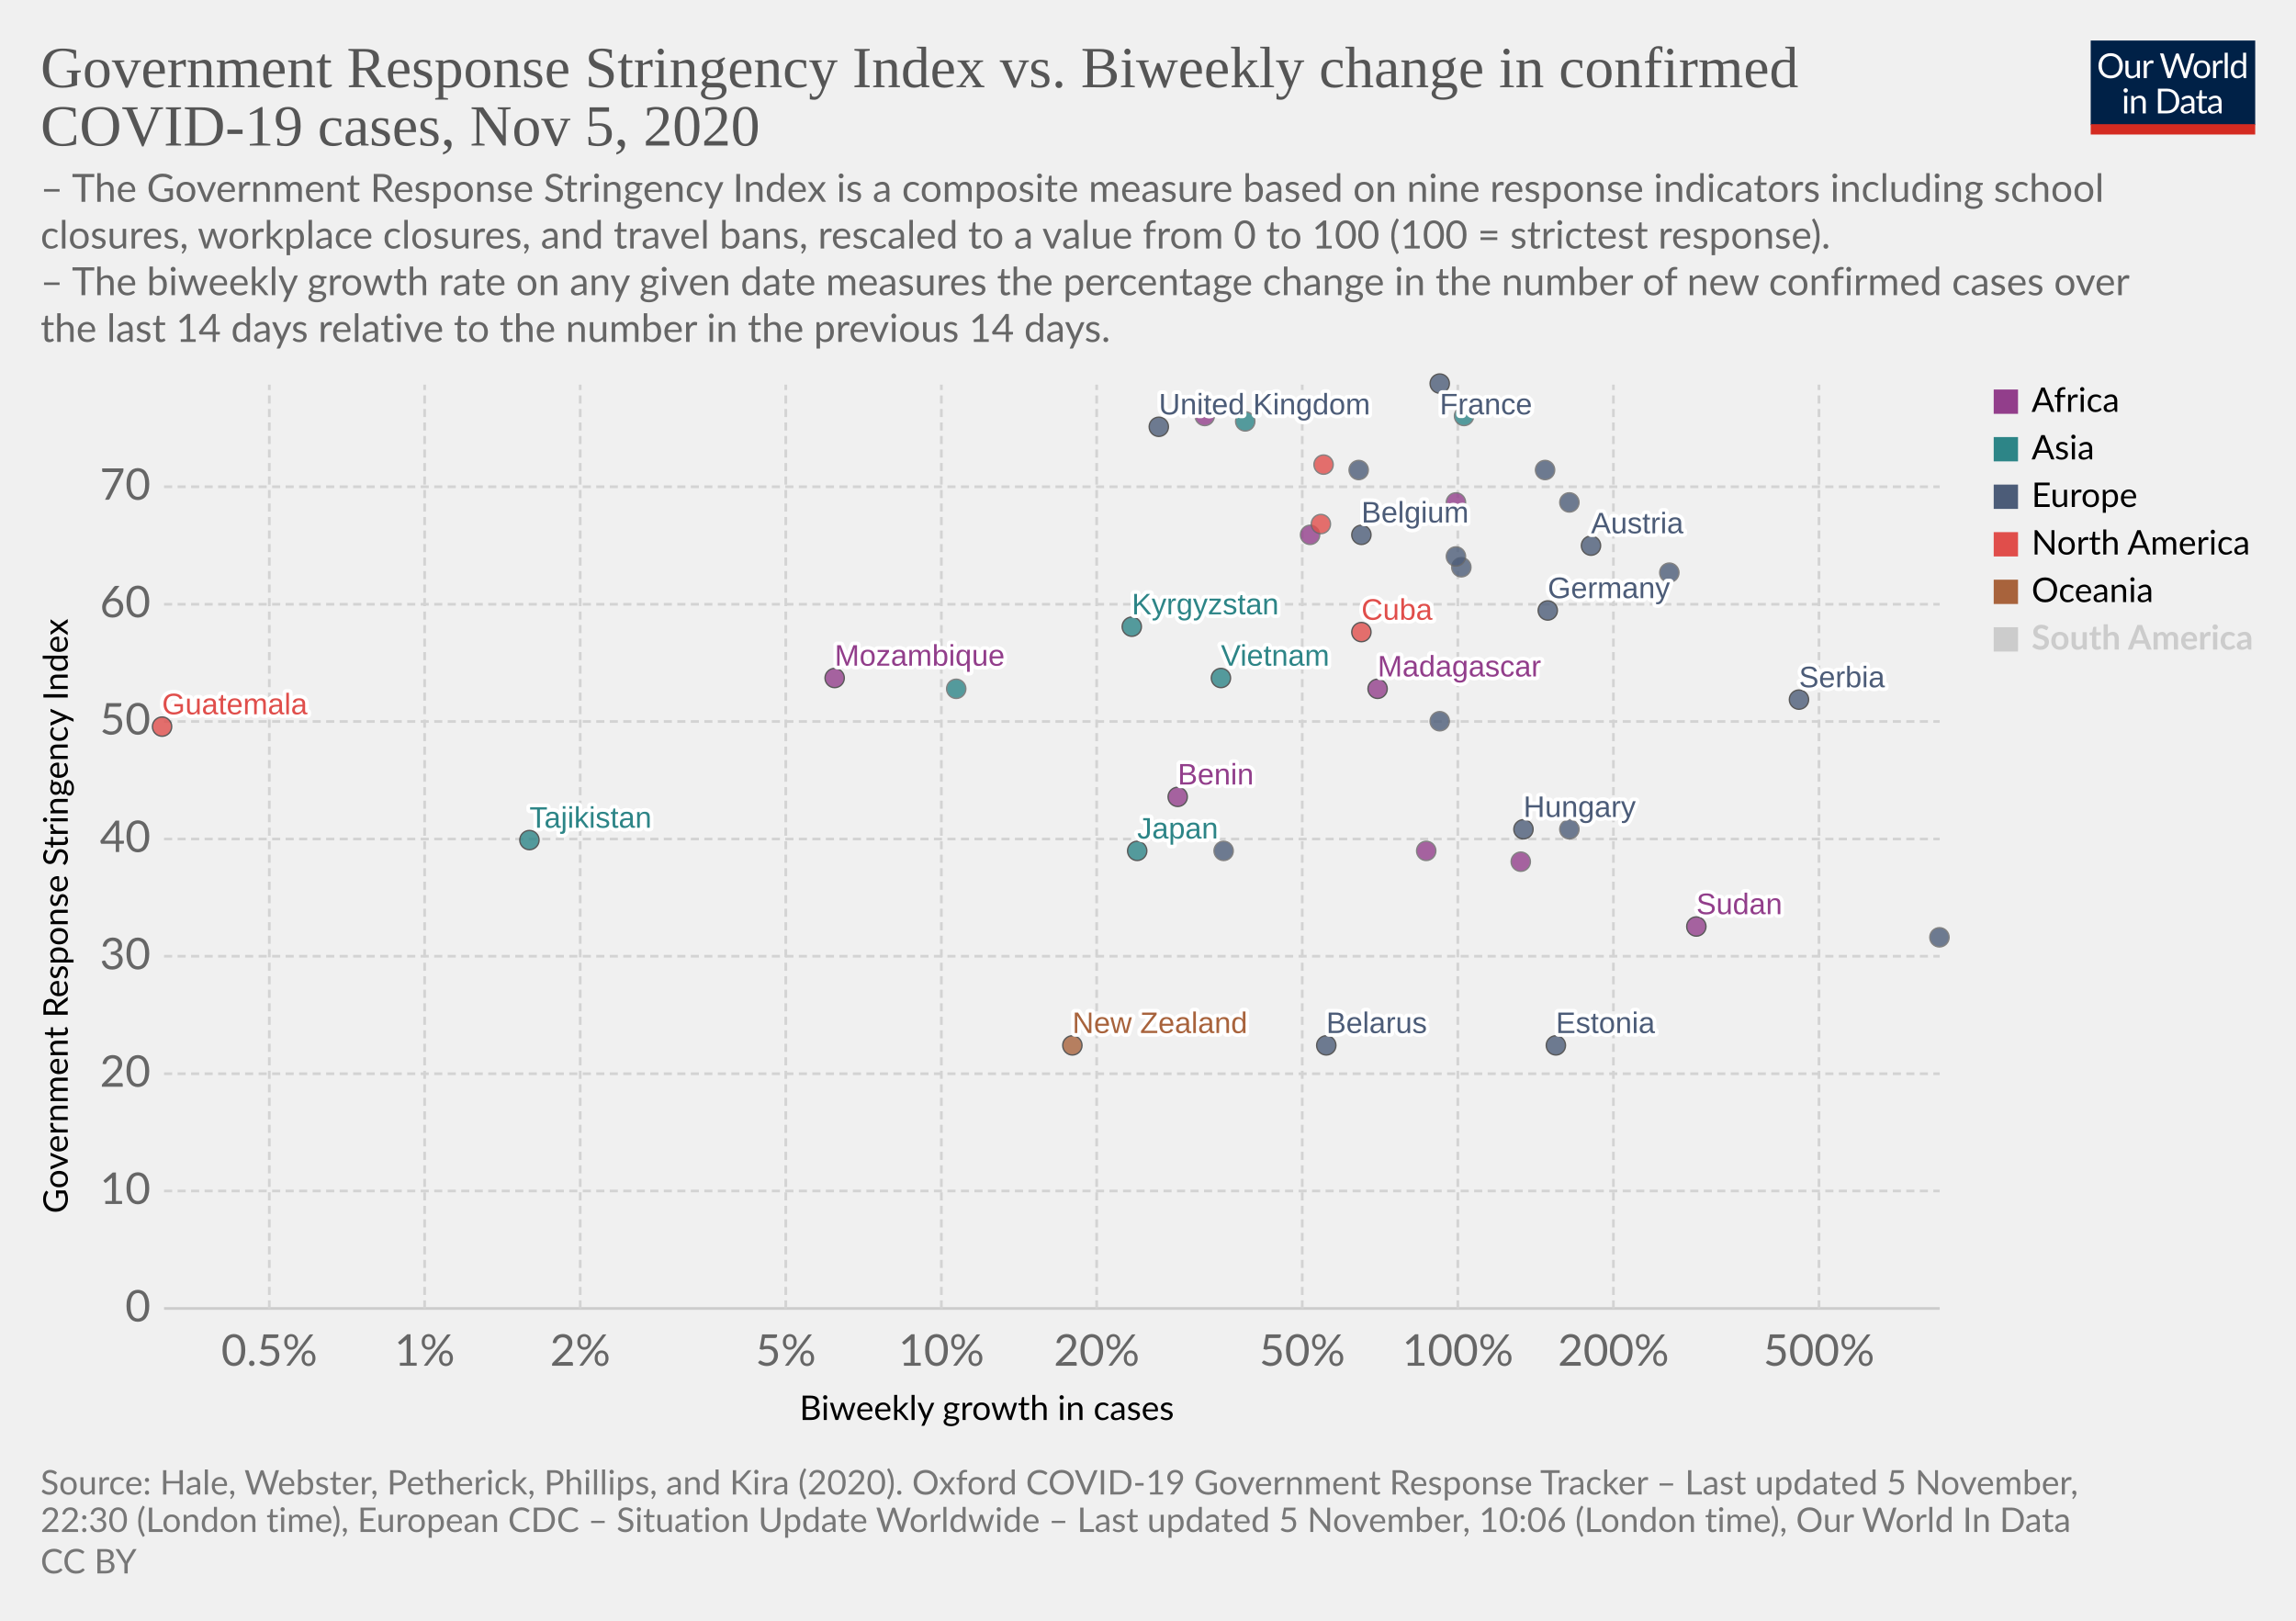
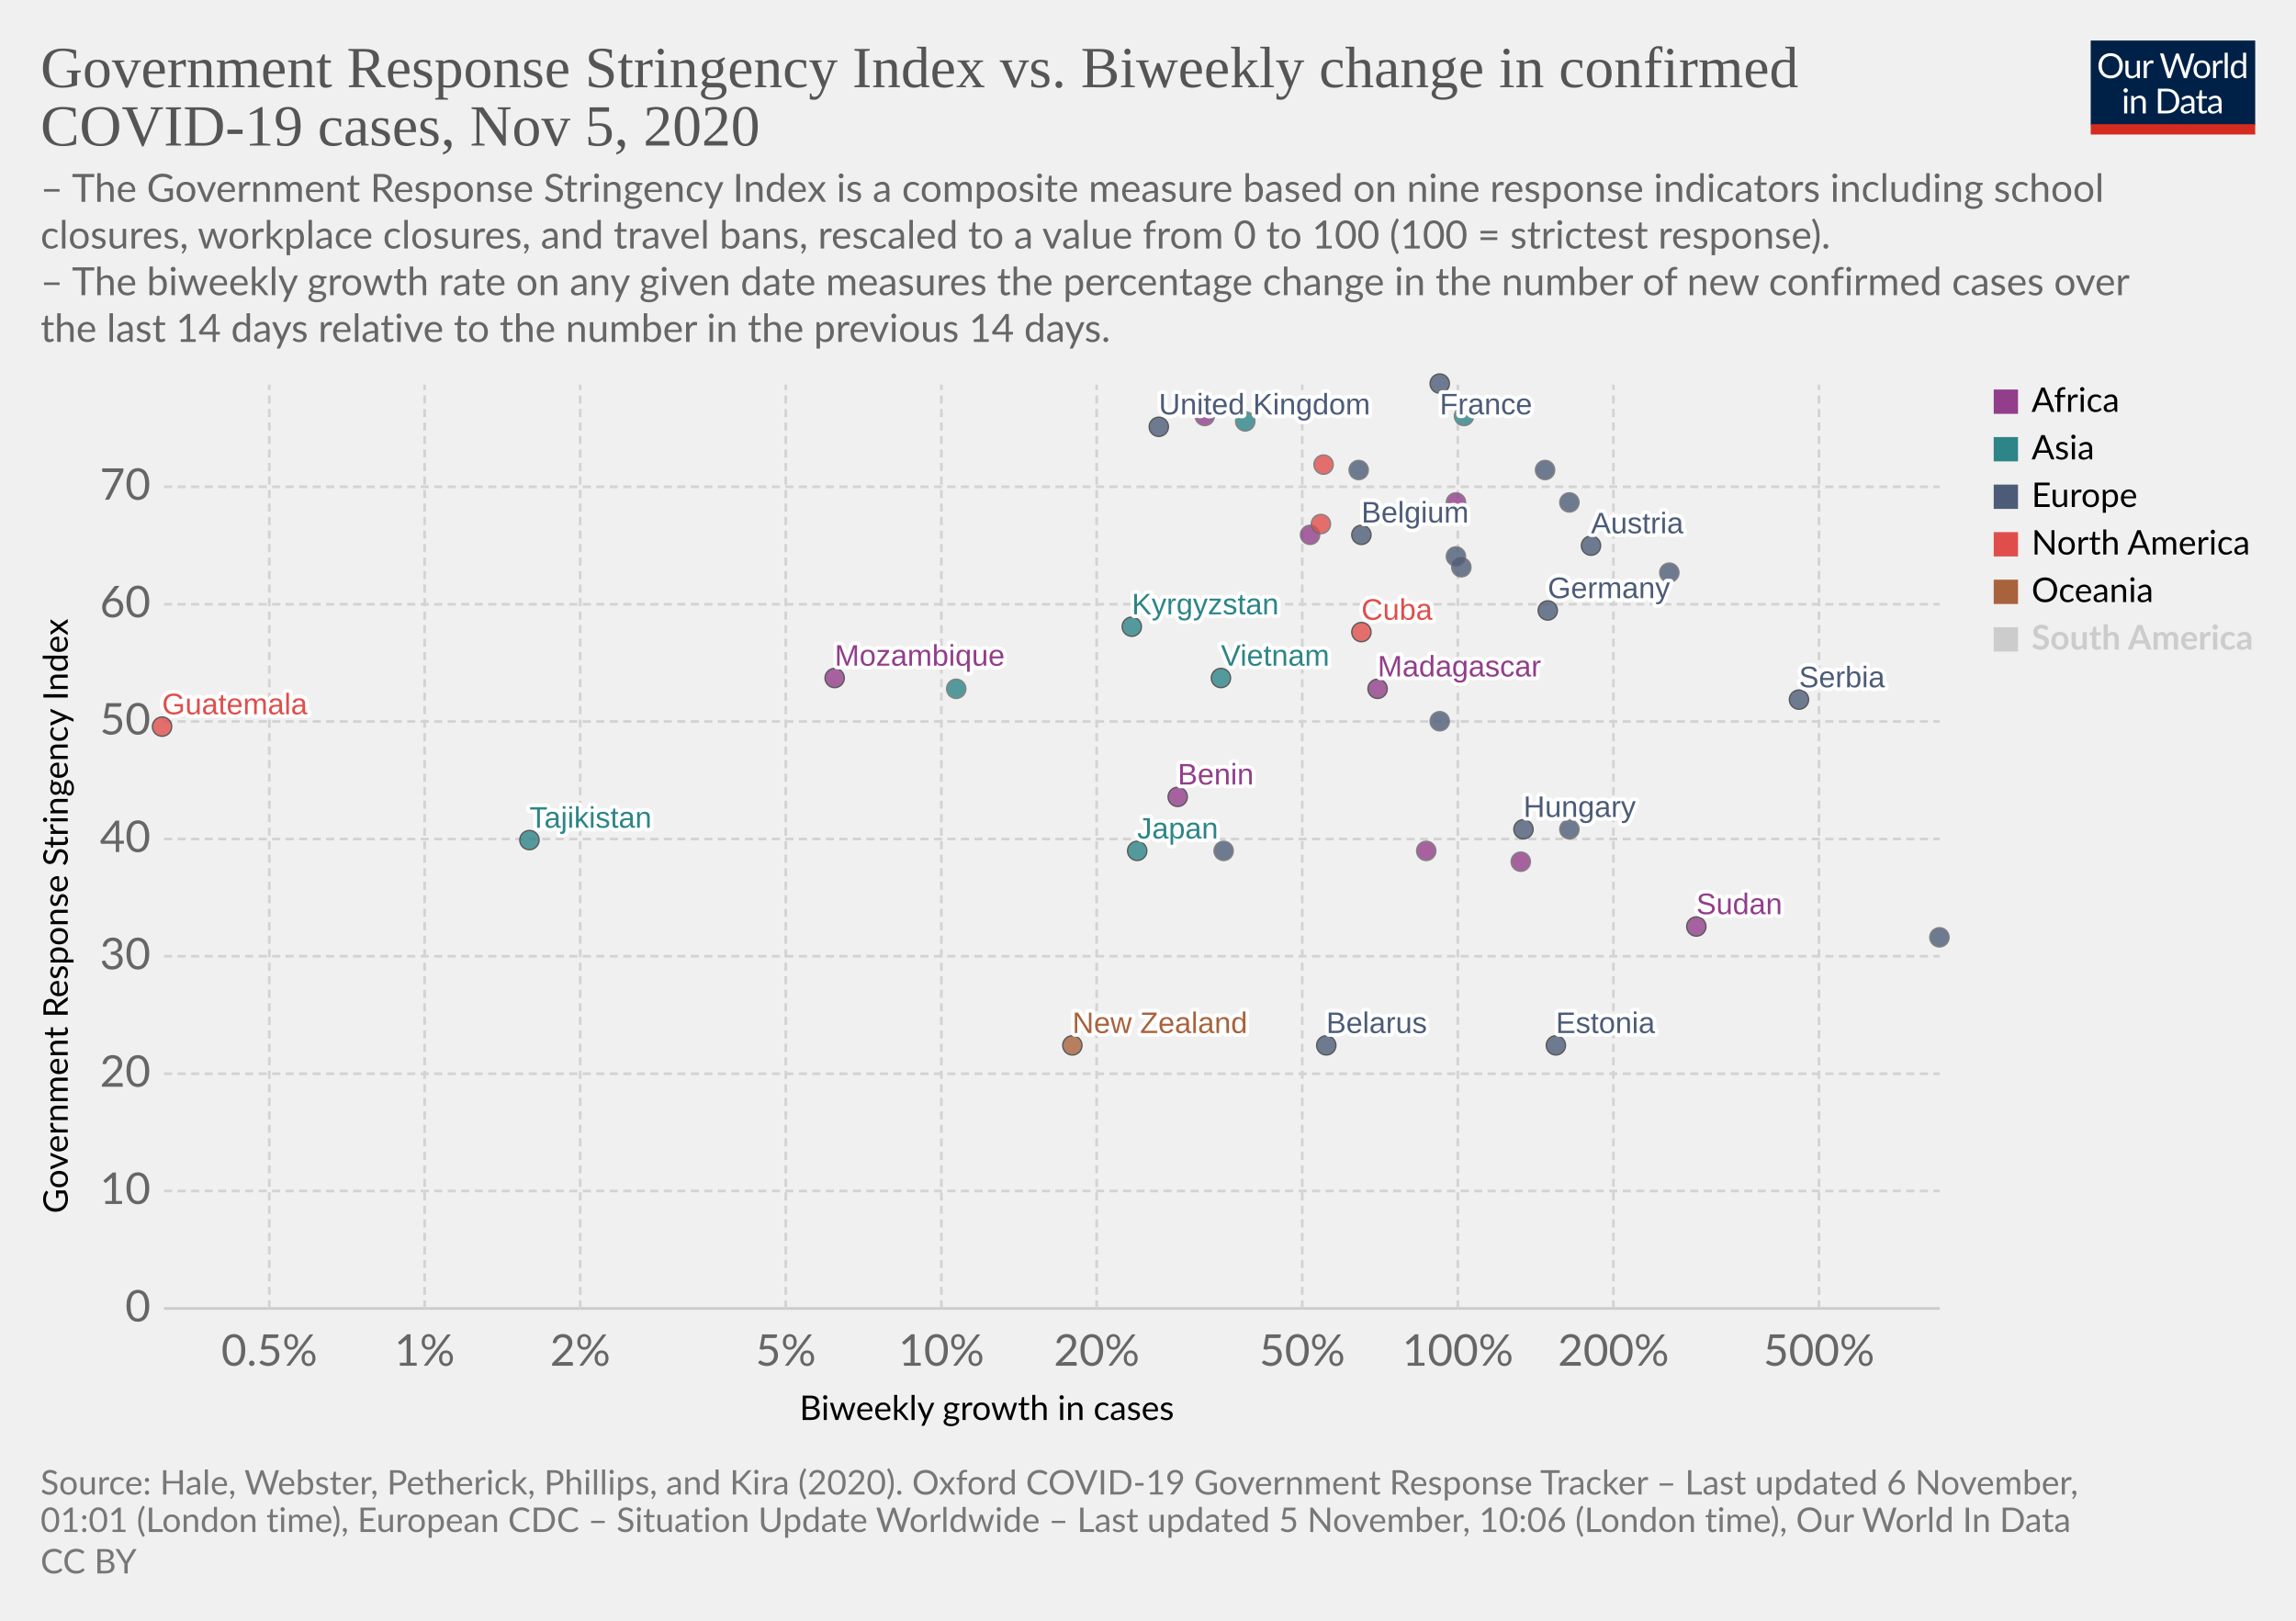
<svg xmlns="http://www.w3.org/2000/svg" version="1.1" style="background-color:#fff;-webkit-font-smoothing:antialiased" width="850" height="600" viewBox="0 0 850 600" font-family="Lato,'Helvetica Neue',Helvetica,Arial,sans-serif" font-size="18" text-rendering="optimizeLegibility">
  <g class="HeaderView">
    <g transform="matrix(.29 0 0 .29 774 15)">
      <svg width="210" height="120" viewBox="0 0 210 120" fill="none">
        <g clip-path="url(#clip0)">
          <path d="M0 0h210v107.89H0V0z" fill="#002147" />
          <path d="M40.98 32.25c0 2.36-.38 4.53-1.12 6.51a14.26 14.26 0 01-8.1 8.4c-1.9.78-4.02 1.17-6.34 1.17a16.6 16.6 0 01-6.33-1.17 14.31 14.31 0 01-8.08-8.4 18.29 18.29 0 01-1.12-6.51c0-2.36.38-4.53 1.12-6.5a14.32 14.32 0 018.07-8.44c1.92-.8 4.03-1.19 6.34-1.19 2.32 0 4.43.4 6.34 1.19 1.92.8 3.56 1.9 4.93 3.34a14.87 14.87 0 013.17 5.1 18.1 18.1 0 011.12 6.5zm-4.38 0c0-1.94-.26-3.68-.8-5.22a10.91 10.91 0 00-2.24-3.89 9.68 9.68 0 00-3.52-2.46 11.95 11.95 0 00-4.62-.86c-1.68 0-3.21.28-4.6.86a9.88 9.88 0 00-3.54 2.46 10.91 10.91 0 00-2.24 3.9c-.53 1.53-.8 3.27-.8 5.2 0 1.94.27 3.68.8 5.22a11.17 11.17 0 002.24 3.9 10.01 10.01 0 003.55 2.44c1.38.56 2.9.83 4.6.83 1.7 0 3.24-.27 4.61-.83a9.8 9.8 0 003.52-2.44 11.17 11.17 0 002.25-3.9c.53-1.54.8-3.28.8-5.21zm26.22-6.54V48H60.5c-.56 0-.9-.27-1.05-.81l-.31-2.4a12.45 12.45 0 01-3.26 2.6c-1.2.64-2.58.96-4.13.96-1.22 0-2.3-.2-3.24-.6a6.52 6.52 0 01-2.33-1.7 7.37 7.37 0 01-1.43-2.67c-.3-1.04-.46-2.2-.46-3.45V25.7h3.91v14.22c0 1.68.38 2.99 1.15 3.91.77.93 1.96 1.39 3.54 1.39 1.16 0 2.24-.27 3.23-.82a10.42 10.42 0 002.8-2.28V25.7h3.91zm8.61 4.47a9.94 9.94 0 012.6-3.56 5.64 5.64 0 013.76-1.3c.47 0 .92.05 1.34.15.44.1.83.27 1.17.49l-.3 2.92c-.09.37-.3.55-.66.55-.2 0-.5-.04-.9-.13a6.21 6.21 0 00-3.24.18c-.54.2-1.03.5-1.47.92-.42.4-.81.9-1.17 1.5-.33.58-.64 1.26-.92 2.02V48H67.7V25.71h2.25c.42 0 .72.08.88.25.16.16.27.44.33.83l.26 3.39zm61.16-13.7L122.75 48h-3.82l-7.99-24.05a21.95 21.95 0 01-.42-1.58 38.36 38.36 0 01-.44 1.58L102.05 48h-3.83L88.4 16.47h3.54c.38 0 .7.1.95.29.26.2.43.43.5.73l6.52 21.9c.1.4.2.83.28 1.28.1.46.2.94.29 1.46l.3-1.46c.12-.47.25-.9.38-1.27l7.41-21.91c.1-.25.26-.48.51-.69.27-.22.58-.33.95-.33h1.23c.38 0 .69.1.92.29.24.2.41.43.53.73l7.4 21.9a28.4 28.4 0 01.68 2.62 29.52 29.52 0 01.52-2.61l6.54-21.91c.07-.27.23-.5.48-.7.27-.21.58-.32.95-.32h3.32zm9.35 8.88c1.63 0 3.1.27 4.4.82a9.43 9.43 0 015.46 5.94c.5 1.4.74 2.98.74 4.73 0 1.76-.25 3.34-.74 4.75a9.43 9.43 0 01-5.46 5.92c-1.3.52-2.77.79-4.4.79-1.64 0-3.12-.27-4.44-.8a9.42 9.42 0 01-3.35-2.3c-.92-1-1.63-2.2-2.13-3.61-.49-1.41-.73-3-.73-4.75s.24-3.33.73-4.73c.5-1.43 1.2-2.64 2.13-3.63a9.4 9.4 0 013.35-2.31c1.32-.55 2.8-.82 4.44-.82zm0 19.89c2.2 0 3.84-.73 4.93-2.2 1.08-1.48 1.63-3.54 1.63-6.18 0-2.66-.55-4.72-1.63-6.2-1.09-1.49-2.73-2.23-4.93-2.23-1.12 0-2.09.2-2.93.57a5.7 5.7 0 00-2.06 1.65 7.5 7.5 0 00-1.24 2.67c-.26 1.04-.4 2.22-.4 3.54 0 2.64.55 4.7 1.64 6.18 1.1 1.47 2.76 2.2 4.99 2.2zm17.97-15.07a9.94 9.94 0 012.6-3.56 5.64 5.64 0 013.76-1.3c.47 0 .91.05 1.34.15.44.1.83.27 1.16.49l-.28 2.92c-.09.37-.31.55-.66.55-.2 0-.5-.04-.9-.13a6.2 6.2 0 00-3.24.18c-.54.2-1.03.5-1.47.92-.43.4-.82.9-1.17 1.5a13.1 13.1 0 00-.92 2.02V48h-3.94V25.71h2.24c.43 0 .72.08.88.25.17.16.28.44.33.83l.27 3.39zm15.04-14.59V48h-3.92V15.6h3.92zm19.55 15.43a6.22 6.22 0 00-2.38-2.05 6.7 6.7 0 00-2.86-.6c-2.07 0-3.66.75-4.77 2.23-1.12 1.48-1.68 3.6-1.68 6.33 0 1.46.13 2.7.38 3.74a7.29 7.29 0 001.1 2.56 4.35 4.35 0 001.78 1.45c.7.3 1.5.46 2.4.46 1.29 0 2.41-.3 3.36-.88a9.6 9.6 0 002.67-2.49V31.02zm3.91-15.43V48h-2.33c-.56 0-.9-.27-1.06-.81l-.35-2.71a12.13 12.13 0 01-3.25 2.77 8.28 8.28 0 01-4.23 1.06 7.31 7.31 0 01-6.14-2.9c-.73-.96-1.3-2.15-1.69-3.57a18.35 18.35 0 01.07-9.48 11.29 11.29 0 011.89-3.7 8.7 8.7 0 017.06-3.34 7.96 7.96 0 016.12 2.62V15.59h3.91zM46.61 70.71V93H42.7V70.71h3.91zm.84-7c0 .39-.08.75-.24 1.09a2.81 2.81 0 01-1.52 1.47 2.67 2.67 0 01-2.16 0 2.9 2.9 0 01-1.45-1.47 2.67 2.67 0 010-2.16c.15-.35.35-.65.6-.9.25-.27.53-.47.85-.62a2.67 2.67 0 012.16 0c.35.15.65.35.9.62.27.25.47.55.62.9.16.34.24.7.24 1.08zm7.97 10.24c.49-.54 1-1.04 1.54-1.48a9.85 9.85 0 013.66-1.84 8.96 8.96 0 015.43.35c.94.4 1.72.97 2.33 1.71a7.36 7.36 0 011.43 2.67c.32 1.04.49 2.19.49 3.45V93h-3.94V78.81c0-1.69-.4-3-1.17-3.92-.76-.93-1.93-1.4-3.5-1.4a6.6 6.6 0 00-3.25.83c-1 .56-1.92 1.31-2.77 2.27V93h-3.94V70.71h2.35c.56 0 .9.28 1.04.82l.3 2.42zm57.7 3.3c0 2.36-.37 4.5-1.11 6.44a14.3 14.3 0 01-3.17 4.98 14.1 14.1 0 01-4.93 3.2c-1.9.76-4.02 1.13-6.33 1.13H85.8V61.47h11.77c2.31 0 4.42.39 6.33 1.15a13.8 13.8 0 018.1 8.18 17.75 17.75 0 011.12 6.45zm-4.37 0c0-1.94-.26-3.67-.8-5.2a10.94 10.94 0 00-2.23-3.87 9.57 9.57 0 00-3.53-2.42 12.23 12.23 0 00-4.61-.83h-7.5v24.62h7.5c1.7 0 3.24-.28 4.61-.84a9.7 9.7 0 003.53-2.4 10.94 10.94 0 002.24-3.87c.53-1.53.8-3.26.8-5.2zm19.8 5.72c-1.8.06-3.34.2-4.62.44-1.26.22-2.3.51-3.1.88-.8.36-1.37.8-1.74 1.3-.35.5-.53 1.05-.53 1.67 0 .58.1 1.1.3 1.52a3 3 0 00.76 1.05c.34.27.73.46 1.17.6.45.11.94.17 1.45.17a7.28 7.28 0 003.5-.81 11.95 11.95 0 002.82-2.2v-4.62zm-12.65-9.11a12.73 12.73 0 013.98-2.66c1.43-.59 3-.88 4.73-.88 1.25 0 2.36.2 3.33.61a6.81 6.81 0 013.94 4.38c.33 1.04.5 2.19.5 3.43V93h-1.74a1.8 1.8 0 01-.88-.18c-.2-.13-.36-.38-.48-.74l-.44-2.12c-.59.55-1.16 1.03-1.72 1.46a9.48 9.48 0 01-3.74 1.7c-.69.15-1.46.23-2.3.23-.87 0-1.69-.12-2.45-.35a5.34 5.34 0 01-3.34-2.93 6.64 6.64 0 01-.49-2.64c0-.88.25-1.72.73-2.53a6.33 6.33 0 012.35-2.17c1.09-.63 2.5-1.15 4.25-1.54 1.75-.41 3.89-.65 6.42-.7v-1.75c0-1.73-.37-3.03-1.12-3.91-.75-.9-1.84-1.34-3.28-1.34-.97 0-1.78.12-2.44.37-.64.23-1.2.5-1.7.81l-1.23.82c-.33.23-.67.35-1 .35-.27 0-.5-.07-.69-.2a2.1 2.1 0 01-.48-.53l-.7-1.25zm27.67 19.5c-1.76 0-3.12-.5-4.07-1.48-.94-.98-1.41-2.4-1.41-4.25V74h-2.68a.9.9 0 01-.6-.2c-.16-.14-.24-.36-.24-.66v-1.56l3.65-.46.9-6.89a.9.9 0 01.29-.52.88.88 0 01.62-.22H142v7.67h6.44V74H142v13.38c0 .94.22 1.63.68 2.09.45.45 1.04.68 1.76.68a3.21 3.21 0 001.85-.53l.55-.35c.16-.12.3-.18.41-.18.2 0 .4.13.55.38l1.15 1.87a7.45 7.45 0 01-2.44 1.5c-.96.35-1.94.52-2.95.52zm19.68-10.4c-1.8.07-3.34.21-4.62.45-1.26.22-2.3.51-3.1.88-.8.36-1.37.8-1.74 1.3-.35.5-.53 1.05-.53 1.67 0 .58.1 1.1.3 1.52.18.42.44.77.76 1.05.34.27.73.46 1.17.6.45.11.94.17 1.45.17a7.3 7.3 0 003.5-.81 12.04 12.04 0 002.82-2.2v-4.62zm-12.65-9.1a12.72 12.72 0 013.99-2.66c1.42-.59 3-.88 4.72-.88 1.25 0 2.36.2 3.33.61a6.81 6.81 0 013.94 4.38c.33 1.04.5 2.19.5 3.43V93h-1.74a1.8 1.8 0 01-.88-.18c-.2-.13-.36-.38-.48-.74l-.44-2.12c-.59.55-1.16 1.03-1.72 1.46a9.48 9.48 0 01-3.74 1.7c-.69.15-1.46.23-2.3.23-.87 0-1.69-.12-2.45-.35a5.33 5.33 0 01-3.34-2.93 6.62 6.62 0 01-.49-2.64c0-.88.25-1.72.73-2.53a6.33 6.33 0 012.35-2.17c1.09-.63 2.5-1.15 4.25-1.54a31.2 31.2 0 016.42-.7v-1.75c0-1.73-.37-3.03-1.12-3.91-.75-.9-1.84-1.34-3.28-1.34-.97 0-1.78.12-2.44.37-.64.23-1.2.5-1.7.81-.46.3-.87.57-1.22.82-.34.23-.68.35-1.02.35-.26 0-.49-.07-.68-.2a1.88 1.88 0 01-.48-.53l-.7-1.25z" fill="#fff" />
          <path fill="#D42B21" d="M0 106.79h210V120H0z" />
        </g>
        <defs>
          <clipPath id="clip0">
            <path fill="#fff" d="M0 0h210v120H0z" />
          </clipPath>
        </defs>
      </svg>
    </g>
    <a href="https://ourworldindata.org/grapher/government-response-stringency-index-vs-biweekly-change-in-confirmed-covid-19-cases?time=latest" target="_blank" rel="noopener" font-family="&quot;Playfair Display&quot;,Georgia,&quot;Times New Roman&quot;,serif">
      <text font-size="21.6" x="15" y="32.3" fill="#555">
        <tspan x="15" y="32.28">Government Response Stringency Index vs. Biweekly change in confirmed</tspan>
        <tspan x="15" y="53.88">COVID-19 cases, Nov 5, 2020</tspan>
      </text>
    </a>
    <text font-size="14.4" x="15" y="74.7" fill="#666">
      <tspan x="15" y="74.72">– The Government Response Stringency Index is a composite measure based on nine response indicators including school</tspan>
      <tspan x="15" y="92">closures, workplace closures, and travel bans, rescaled to a value from 0 to 100 (100 = strictest response).</tspan>
      <tspan x="15" y="109.28"> – The biweekly growth rate on any given date measures the percentage change in the number of new confirmed cases over</tspan>
      <tspan x="15" y="126.56">the last 14 days relative to the number in the previous 14 days.</tspan>
    </text>
  </g>
  <g class="ScatterPlot">
    <g class="DualAxisView">
      <g class="HorizontalAxis">
        <text font-size="12.6" x="296" y="525.7">
          <tspan x="295.99" y="525.68">Biweekly growth in cases</tspan>
        </text>
        <text x="99.7" y="505.6" fill="#666" text-anchor="middle" font-size="16.2">0.5%</text>
        <text x="157.2" y="505.6" fill="#666" text-anchor="middle" font-size="16.2">1%</text>
        <text x="214.8" y="505.6" fill="#666" text-anchor="middle" font-size="16.2">2%</text>
        <text x="290.9" y="505.6" fill="#666" text-anchor="middle" font-size="16.2">5%</text>
        <text x="348.5" y="505.6" fill="#666" text-anchor="middle" font-size="16.2">10%</text>
        <text x="406" y="505.6" fill="#666" text-anchor="middle" font-size="16.2">20%</text>
        <text x="482.1" y="505.6" fill="#666" text-anchor="middle" font-size="16.2">50%</text>
        <text x="539.7" y="505.6" fill="#666" text-anchor="middle" font-size="16.2">100%</text>
        <text x="597.3" y="505.6" fill="#666" text-anchor="middle" font-size="16.2">200%</text>
        <text x="673.4" y="505.6" fill="#666" text-anchor="middle" font-size="16.2">500%</text>
      </g>
      <g class="VerticalAxis">
        <text font-size="12.6" x="-449.2" y="25.1" transform="rotate(-90)">
          <tspan x="-449.2" y="25.08">Government Response Stringency Index</tspan>
        </text>
        <text x="55.74" y="484.4" fill="#666" dominant-baseline="middle" text-anchor="end" font-size="16.2">0</text>
        <text x="55.74" y="440.9" fill="#666" dominant-baseline="middle" text-anchor="end" font-size="16.2">10</text>
        <text x="55.74" y="397.5" fill="#666" dominant-baseline="middle" text-anchor="end" font-size="16.2">20</text>
        <text x="55.74" y="354" fill="#666" dominant-baseline="middle" text-anchor="end" font-size="16.2">30</text>
        <text x="55.74" y="310.6" fill="#666" dominant-baseline="middle" text-anchor="end" font-size="16.2">40</text>
        <text x="55.74" y="267.1" fill="#666" dominant-baseline="middle" text-anchor="end" font-size="16.2">50</text>
        <text x="55.74" y="223.7" fill="#666" dominant-baseline="middle" text-anchor="end" font-size="16.2">60</text>
        <text x="55.74" y="180.2" fill="#666" dominant-baseline="middle" text-anchor="end" font-size="16.2">70</text>
      </g>
      <g class="AxisGridLines horizontalLines">
        <path stroke="#ccc" d="M60.74 484.4h657.35" />
        <path stroke="#d3d3d3" stroke-dasharray="3,2" d="M60.74 440.9h657.35M60.74 397.5h657.35M60.74 354h657.35M60.74 310.6h657.35M60.74 267.1h657.35M60.74 223.7h657.35M60.74 180.2h657.35" />
      </g>
      <g class="AxisGridLines verticalLines" stroke="#d3d3d3" stroke-dasharray="3,2">
        <path d="M99.7 484.4v-342M157.2 484.4v-342M214.8 484.4v-342M290.9 484.4v-342M348.5 484.4v-342M406 484.4v-342M482.1 484.4v-342M539.7 484.4v-342M597.3 484.4v-342M673.4 484.4v-342" />
      </g>
    </g>
    <g class="PointsWithLabels clickable" clip-path="url(#a)" font-family="Arial, sans-serif">
      <path fill="rgba(255,255,255,0)" d="M60.74 142.4h657.35v342H60.74z" />
      <defs>
        <clipPath id="a">
          <path d="M50.74 132.4h677.35v362H50.74z" />
        </clipPath>
      </defs>
      <g class="key-United-Kingdom_0">
        <circle cx="429" cy="158" r="3.57" fill="#4C5C78" opacity=".8" stroke="#333" stroke-width=".5" />
      </g>
      <g class="key-France_0">
        <circle cx="533" cy="142" r="3.57" fill="#4C5C78" opacity=".8" stroke="#333" stroke-width=".5" />
      </g>
      <g class="key-Belgium_0">
        <circle cx="504" cy="198" r="3.57" fill="#4C5C78" opacity=".8" stroke="#333" stroke-width=".5" />
      </g>
      <g class="key-Germany_0">
        <circle cx="573" cy="226" r="3.57" fill="#4C5C78" opacity=".8" stroke="#333" stroke-width=".5" />
      </g>
      <g class="key-Spain_0">
        <circle cx="503" cy="174" r="3.57" fill="#4C5C78" opacity=".8" stroke="#666" stroke-width=".5" />
      </g>
      <g class="key-Poland_0">
        <circle cx="572" cy="174" r="3.57" fill="#4C5C78" opacity=".8" stroke="#666" stroke-width=".5" />
      </g>
      <g class="key-Japan_0">
        <circle cx="421" cy="315" r="3.57" fill="#2D8587" opacity=".8" stroke="#333" stroke-width=".5" />
      </g>
      <g class="key-Albania_0">
        <circle cx="453" cy="315" r="3.57" fill="#4C5C78" opacity=".8" stroke="#666" stroke-width=".5" />
      </g>
      <g class="key-Angola_0">
        <circle cx="485" cy="198" r="3.57" fill="#923E8B" opacity=".8" stroke="#666" stroke-width=".5" />
      </g>
      <g class="key-Austria_0">
        <circle cx="589" cy="202" r="3.57" fill="#4C5C78" opacity=".8" stroke="#333" stroke-width=".5" />
      </g>
      <g class="key-Malaysia_0">
        <circle cx="461" cy="156" r="3.57" fill="#2D8587" opacity=".8" stroke="#666" stroke-width=".5" />
      </g>
      <g class="key-Madagascar_0">
        <circle cx="510" cy="255" r="3.57" fill="#923E8B" opacity=".8" stroke="#333" stroke-width=".5" />
      </g>
      <g class="key-Lithuania_0">
        <circle cx="618" cy="212" r="3.57" fill="#4C5C78" opacity=".8" stroke="#666" stroke-width=".5" />
      </g>
      <g class="key-Latvia_0">
        <circle cx="533" cy="267" r="3.57" fill="#4C5C78" opacity=".8" stroke="#666" stroke-width=".5" />
      </g>
      <g class="key-Kyrgyzstan_0">
        <circle cx="419" cy="232" r="3.57" fill="#2D8587" opacity=".8" stroke="#333" stroke-width=".5" />
      </g>
      <g class="key-Kenya_0">
        <circle cx="539" cy="186" r="3.57" fill="#923E8B" opacity=".8" stroke="#666" stroke-width=".5" />
      </g>
      <g class="key-Jordan_0">
        <circle cx="542" cy="154" r="3.57" fill="#2D8587" opacity=".8" stroke="#666" stroke-width=".5" />
      </g>
      <g class="key-Hungary_0">
        <circle cx="564" cy="307" r="3.57" fill="#4C5C78" opacity=".8" stroke="#333" stroke-width=".5" />
      </g>
      <g class="key-Belarus_0">
        <circle cx="491" cy="387" r="3.57" fill="#4C5C78" opacity=".8" stroke="#333" stroke-width=".5" />
      </g>
      <g class="key-Belize_0">
        <circle cx="489" cy="194" r="3.57" fill="#E04E4B" opacity=".8" stroke="#666" stroke-width=".5" />
      </g>
      <g class="key-Benin_0">
        <circle cx="436" cy="295" r="3.57" fill="#923E8B" opacity=".8" stroke="#333" stroke-width=".5" />
      </g>
      <g class="key-Bosnia-and-Herzegovina_0">
        <circle cx="581" cy="307" r="3.57" fill="#4C5C78" opacity=".8" stroke="#666" stroke-width=".5" />
      </g>
      <g class="key-Portugal_0">
        <circle cx="541" cy="210" r="3.57" fill="#4C5C78" opacity=".8" stroke="#666" stroke-width=".5" />
      </g>
      <g class="key-New-Zealand_0">
        <circle cx="397" cy="387" r="3.57" fill="#A8633C" opacity=".8" stroke="#333" stroke-width=".5" />
      </g>
      <g class="key-Mozambique_0">
        <circle cx="309" cy="251" r="3.57" fill="#923E8B" opacity=".8" stroke="#333" stroke-width=".5" />
      </g>
      <g class="key-Mexico_0">
        <circle cx="490" cy="172" r="3.57" fill="#E04E4B" opacity=".8" stroke="#666" stroke-width=".5" />
      </g>
      <g class="key-Cyprus_0">
        <circle cx="539" cy="206" r="3.57" fill="#4C5C78" opacity=".8" stroke="#666" stroke-width=".5" />
      </g>
      <g class="key-Cuba_0">
        <circle cx="504" cy="234" r="3.57" fill="#E04E4B" opacity=".8" stroke="#333" stroke-width=".5" />
      </g>
      <g class="key-Egypt_0">
        <circle cx="446" cy="154" r="3.57" fill="#923E8B" opacity=".8" stroke="#666" stroke-width=".5" />
      </g>
      <g class="key-Tajikistan_0">
        <circle cx="196" cy="311" r="3.57" fill="#2D8587" opacity=".8" stroke="#333" stroke-width=".5" />
      </g>
      <g class="key-Sudan_0">
        <circle cx="628" cy="343" r="3.57" fill="#923E8B" opacity=".8" stroke="#333" stroke-width=".5" />
      </g>
      <g class="key-Somalia_0">
        <circle cx="563" cy="319" r="3.57" fill="#923E8B" opacity=".8" stroke="#666" stroke-width=".5" />
      </g>
      <g class="key-Slovenia_0">
        <circle cx="581" cy="186" r="3.57" fill="#4C5C78" opacity=".8" stroke="#666" stroke-width=".5" />
      </g>
      <g class="key-Vietnam_0">
        <circle cx="452" cy="251" r="3.57" fill="#2D8587" opacity=".8" stroke="#333" stroke-width=".5" />
      </g>
      <g class="key-Singapore_0">
        <circle cx="354" cy="255" r="3.57" fill="#2D8587" opacity=".8" stroke="#666" stroke-width=".5" />
      </g>
      <g class="key-Serbia_0">
        <circle cx="666" cy="259" r="3.57" fill="#4C5C78" opacity=".8" stroke="#333" stroke-width=".5" />
      </g>
      <g class="key-Sri-Lanka_0">
        <circle cx="633" cy="335" r="3.57" fill="#2D8587" opacity=".8" stroke="#666" stroke-width=".5" />
      </g>
      <g class="key-Guatemala_0">
        <circle cx="60" cy="269" r="3.57" fill="#E04E4B" opacity=".8" stroke="#333" stroke-width=".5" />
      </g>
      <g class="key-Ghana_0">
        <circle cx="528" cy="315" r="3.57" fill="#923E8B" opacity=".8" stroke="#666" stroke-width=".5" />
      </g>
      <g class="key-Estonia_0">
        <circle cx="576" cy="387" r="3.57" fill="#4C5C78" opacity=".8" stroke="#333" stroke-width=".5" />
      </g>
      <g class="key-San-Marino_0">
        <circle cx="718" cy="347" r="3.57" fill="#4C5C78" opacity=".8" stroke="#666" stroke-width=".5" />
      </g>
      <g class="backgroundLabels" fill="#333" font-size="11" font-weight="400">
        <text x="429" y="153.43" fill="#fff" stroke="#fff" stroke-linecap="round" stroke-linejoin="round" stroke-width=".25em">United Kingdom</text>
        <text x="429" y="153.43" fill="#4C5C78">United Kingdom</text>
        <text x="533" y="153.4" fill="#fff" stroke="#fff" stroke-linecap="round" stroke-linejoin="round" stroke-width=".25em">France</text>
        <text x="533" y="153.4" fill="#4C5C78">France</text>
        <text x="504" y="193.43" fill="#fff" stroke="#fff" stroke-linecap="round" stroke-linejoin="round" stroke-width=".25em">Belgium</text>
        <text x="504" y="193.43" fill="#4C5C78">Belgium</text>
        <text x="573" y="221.43" fill="#fff" stroke="#fff" stroke-linecap="round" stroke-linejoin="round" stroke-width=".25em">Germany</text>
        <text x="573" y="221.43" fill="#4C5C78">Germany</text>
        <text x="421" y="310.43" fill="#fff" stroke="#fff" stroke-linecap="round" stroke-linejoin="round" stroke-width=".25em">Japan</text>
        <text x="421" y="310.43" fill="#2D8587">Japan</text>
        <text x="589" y="197.43" fill="#fff" stroke="#fff" stroke-linecap="round" stroke-linejoin="round" stroke-width=".25em">Austria</text>
        <text x="589" y="197.43" fill="#4C5C78">Austria</text>
        <text x="510" y="250.43" fill="#fff" stroke="#fff" stroke-linecap="round" stroke-linejoin="round" stroke-width=".25em">Madagascar</text>
        <text x="510" y="250.43" fill="#923E8B">Madagascar</text>
        <text x="419" y="227.43" fill="#fff" stroke="#fff" stroke-linecap="round" stroke-linejoin="round" stroke-width=".25em">Kyrgyzstan</text>
        <text x="419" y="227.43" fill="#2D8587">Kyrgyzstan</text>
        <text x="564" y="302.43" fill="#fff" stroke="#fff" stroke-linecap="round" stroke-linejoin="round" stroke-width=".25em">Hungary</text>
        <text x="564" y="302.43" fill="#4C5C78">Hungary</text>
        <text x="491" y="382.43" fill="#fff" stroke="#fff" stroke-linecap="round" stroke-linejoin="round" stroke-width=".25em">Belarus</text>
        <text x="491" y="382.43" fill="#4C5C78">Belarus</text>
        <text x="436" y="290.43" fill="#fff" stroke="#fff" stroke-linecap="round" stroke-linejoin="round" stroke-width=".25em">Benin</text>
        <text x="436" y="290.43" fill="#923E8B">Benin</text>
        <text x="397" y="382.43" fill="#fff" stroke="#fff" stroke-linecap="round" stroke-linejoin="round" stroke-width=".25em">New Zealand</text>
        <text x="397" y="382.43" fill="#A8633C">New Zealand</text>
        <text x="309" y="246.43" fill="#fff" stroke="#fff" stroke-linecap="round" stroke-linejoin="round" stroke-width=".25em">Mozambique</text>
        <text x="309" y="246.43" fill="#923E8B">Mozambique</text>
        <text x="504" y="229.43" fill="#fff" stroke="#fff" stroke-linecap="round" stroke-linejoin="round" stroke-width=".25em">Cuba</text>
        <text x="504" y="229.43" fill="#E04E4B">Cuba</text>
        <text x="196" y="306.43" fill="#fff" stroke="#fff" stroke-linecap="round" stroke-linejoin="round" stroke-width=".25em">Tajikistan</text>
        <text x="196" y="306.43" fill="#2D8587">Tajikistan</text>
        <text x="628" y="338.43" fill="#fff" stroke="#fff" stroke-linecap="round" stroke-linejoin="round" stroke-width=".25em">Sudan</text>
        <text x="628" y="338.43" fill="#923E8B">Sudan</text>
        <text x="452" y="246.43" fill="#fff" stroke="#fff" stroke-linecap="round" stroke-linejoin="round" stroke-width=".25em">Vietnam</text>
        <text x="452" y="246.43" fill="#2D8587">Vietnam</text>
        <text x="666" y="254.43" fill="#fff" stroke="#fff" stroke-linecap="round" stroke-linejoin="round" stroke-width=".25em">Serbia</text>
        <text x="666" y="254.43" fill="#4C5C78">Serbia</text>
        <text x="60" y="264.43" fill="#fff" stroke="#fff" stroke-linecap="round" stroke-linejoin="round" stroke-width=".25em">Guatemala</text>
        <text x="60" y="264.43" fill="#E04E4B">Guatemala</text>
        <text x="576" y="382.43" fill="#fff" stroke="#fff" stroke-linecap="round" stroke-linejoin="round" stroke-width=".25em">Estonia</text>
        <text x="576" y="382.43" fill="#4C5C78">Estonia</text>
      </g>
    </g>
    <g class="ScatterColorLegend clickable" cursor="pointer">
      <g class="legendMark">
        <path fill="#923E8B" d="M738.09 144.2h9v9h-9z" />
        <text font-size="12.6" x="752.1" y="152.5">
          <tspan x="752.09" y="152.48">Africa</tspan>
        </text>
      </g>
      <g class="legendMark">
        <path fill="#2D8587" d="M738.09 161.8h9v9h-9z" />
        <text font-size="12.6" x="752.1" y="170.1">
          <tspan x="752.09" y="170.08">Asia</tspan>
        </text>
      </g>
      <g class="legendMark">
        <path fill="#4C5C78" d="M738.09 179.4h9v9h-9z" />
        <text font-size="12.6" x="752.1" y="187.7">
          <tspan x="752.09" y="187.68">Europe</tspan>
        </text>
      </g>
      <g class="legendMark">
        <path fill="#E04E4B" d="M738.09 197h9v9h-9z" />
        <text font-size="12.6" x="752.1" y="205.3">
          <tspan x="752.09" y="205.28">North America</tspan>
        </text>
      </g>
      <g class="legendMark">
        <path fill="#A8633C" d="M738.09 214.6h9v9h-9z" />
        <text font-size="12.6" x="752.1" y="222.9">
          <tspan x="752.09" y="222.88">Oceania</tspan>
        </text>
      </g>
      <g class="legendMark" fill="#ccc">
        <path d="M738.09 232.2h9v9h-9z" />
        <text font-size="12.6" x="752.1" y="240.5" font-weight="700">
          <tspan x="752.09" y="240.48">South America</tspan>
        </text>
      </g>
    </g>
  </g>
  <g class="SourcesFooter" fill="#777">
    <g class="clickable" fill="#777">
      <text font-size="12.6" x="15" y="553.3">
-         <tspan x="15" y="553.28">Source: Hale, Webster, Petherick, Phillips, and Kira (2020). Oxford COVID-19 Government Response Tracker – Last updated 5 November,</tspan>
-         <tspan x="15" y="567.14">22:30 (London time), European CDC – Situation Update Worldwide – Last updated 5 November, 10:06 (London time), Our World In Data</tspan>
+         <tspan x="15" y="553.28">Source: Hale, Webster, Petherick, Phillips, and Kira (2020). Oxford COVID-19 Government Response Tracker – Last updated 6 November,</tspan>
+         <tspan x="15" y="567.14">01:01 (London time), European CDC – Situation Update Worldwide – Last updated 5 November, 10:06 (London time), Our World In Data</tspan>
      </text>
    </g>
    <text font-size="12.6" x="15" y="582.5">
      <tspan x="15" y="582.48">
        <a class="cclogo" href="http://creativecommons.org/licenses/by/4.0/deed.en_US" target="_blank" fill="#777">CC BY</a>
      </tspan>
    </text>
  </g>
</svg>
